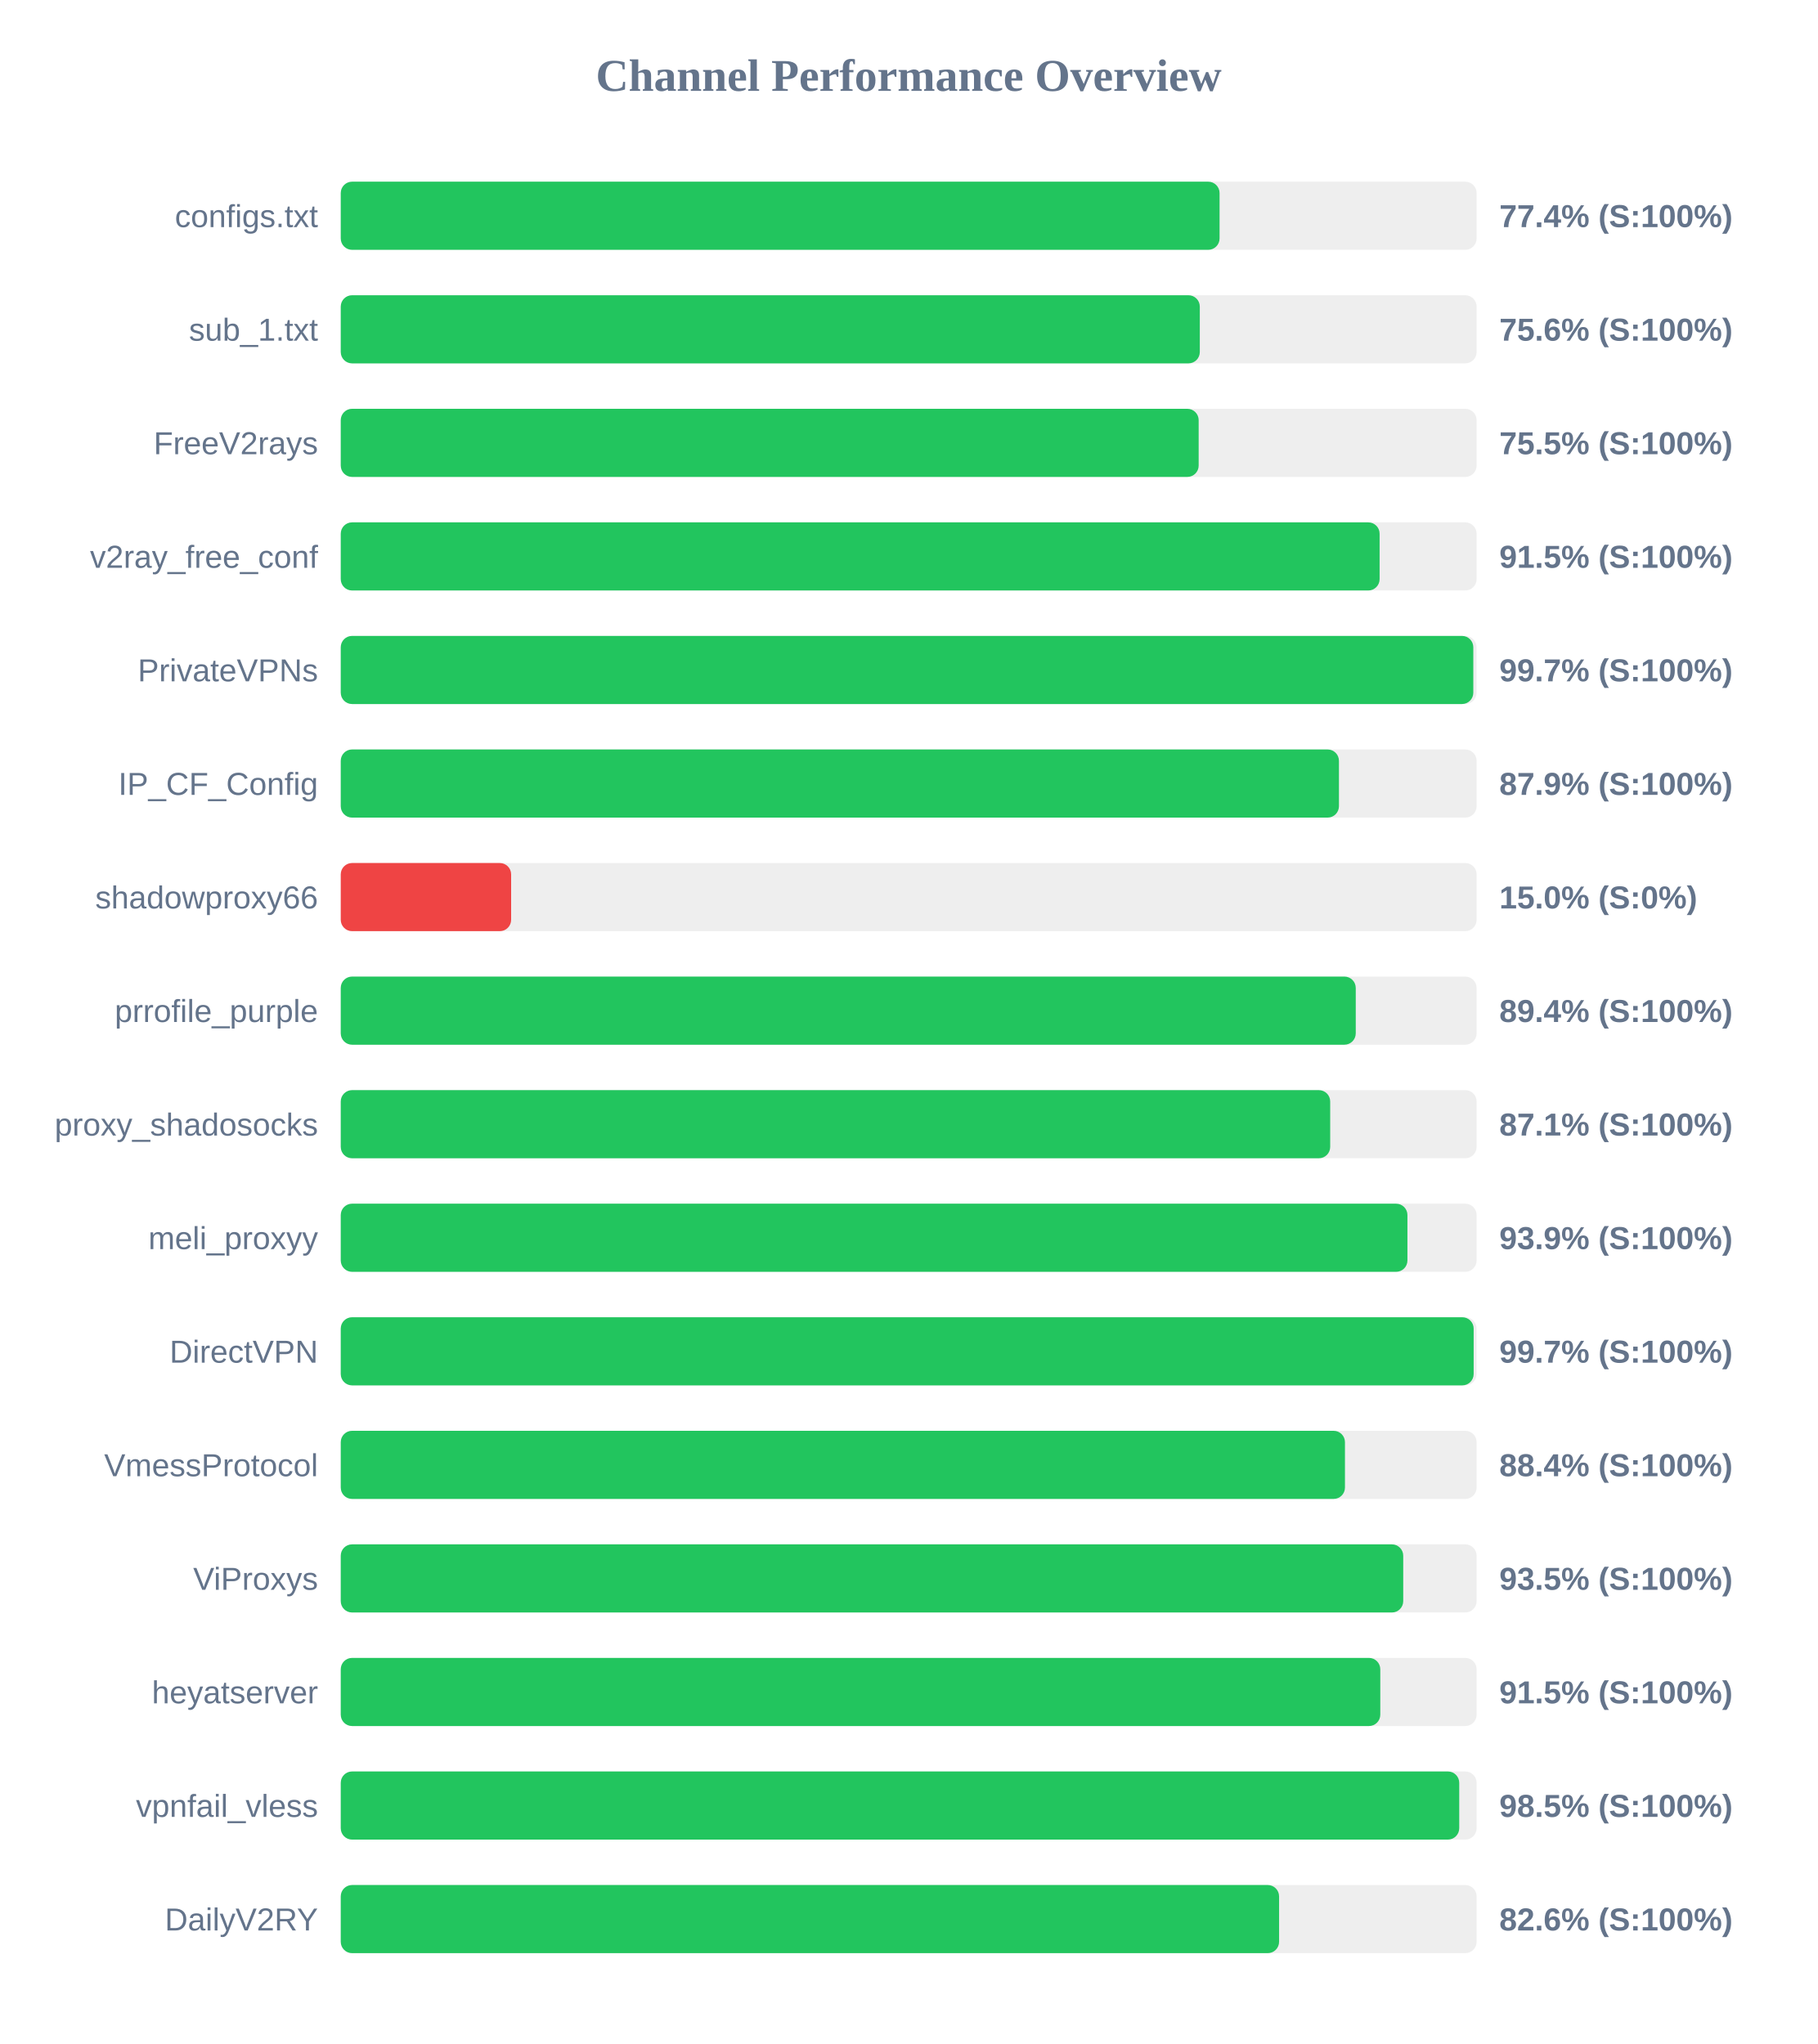
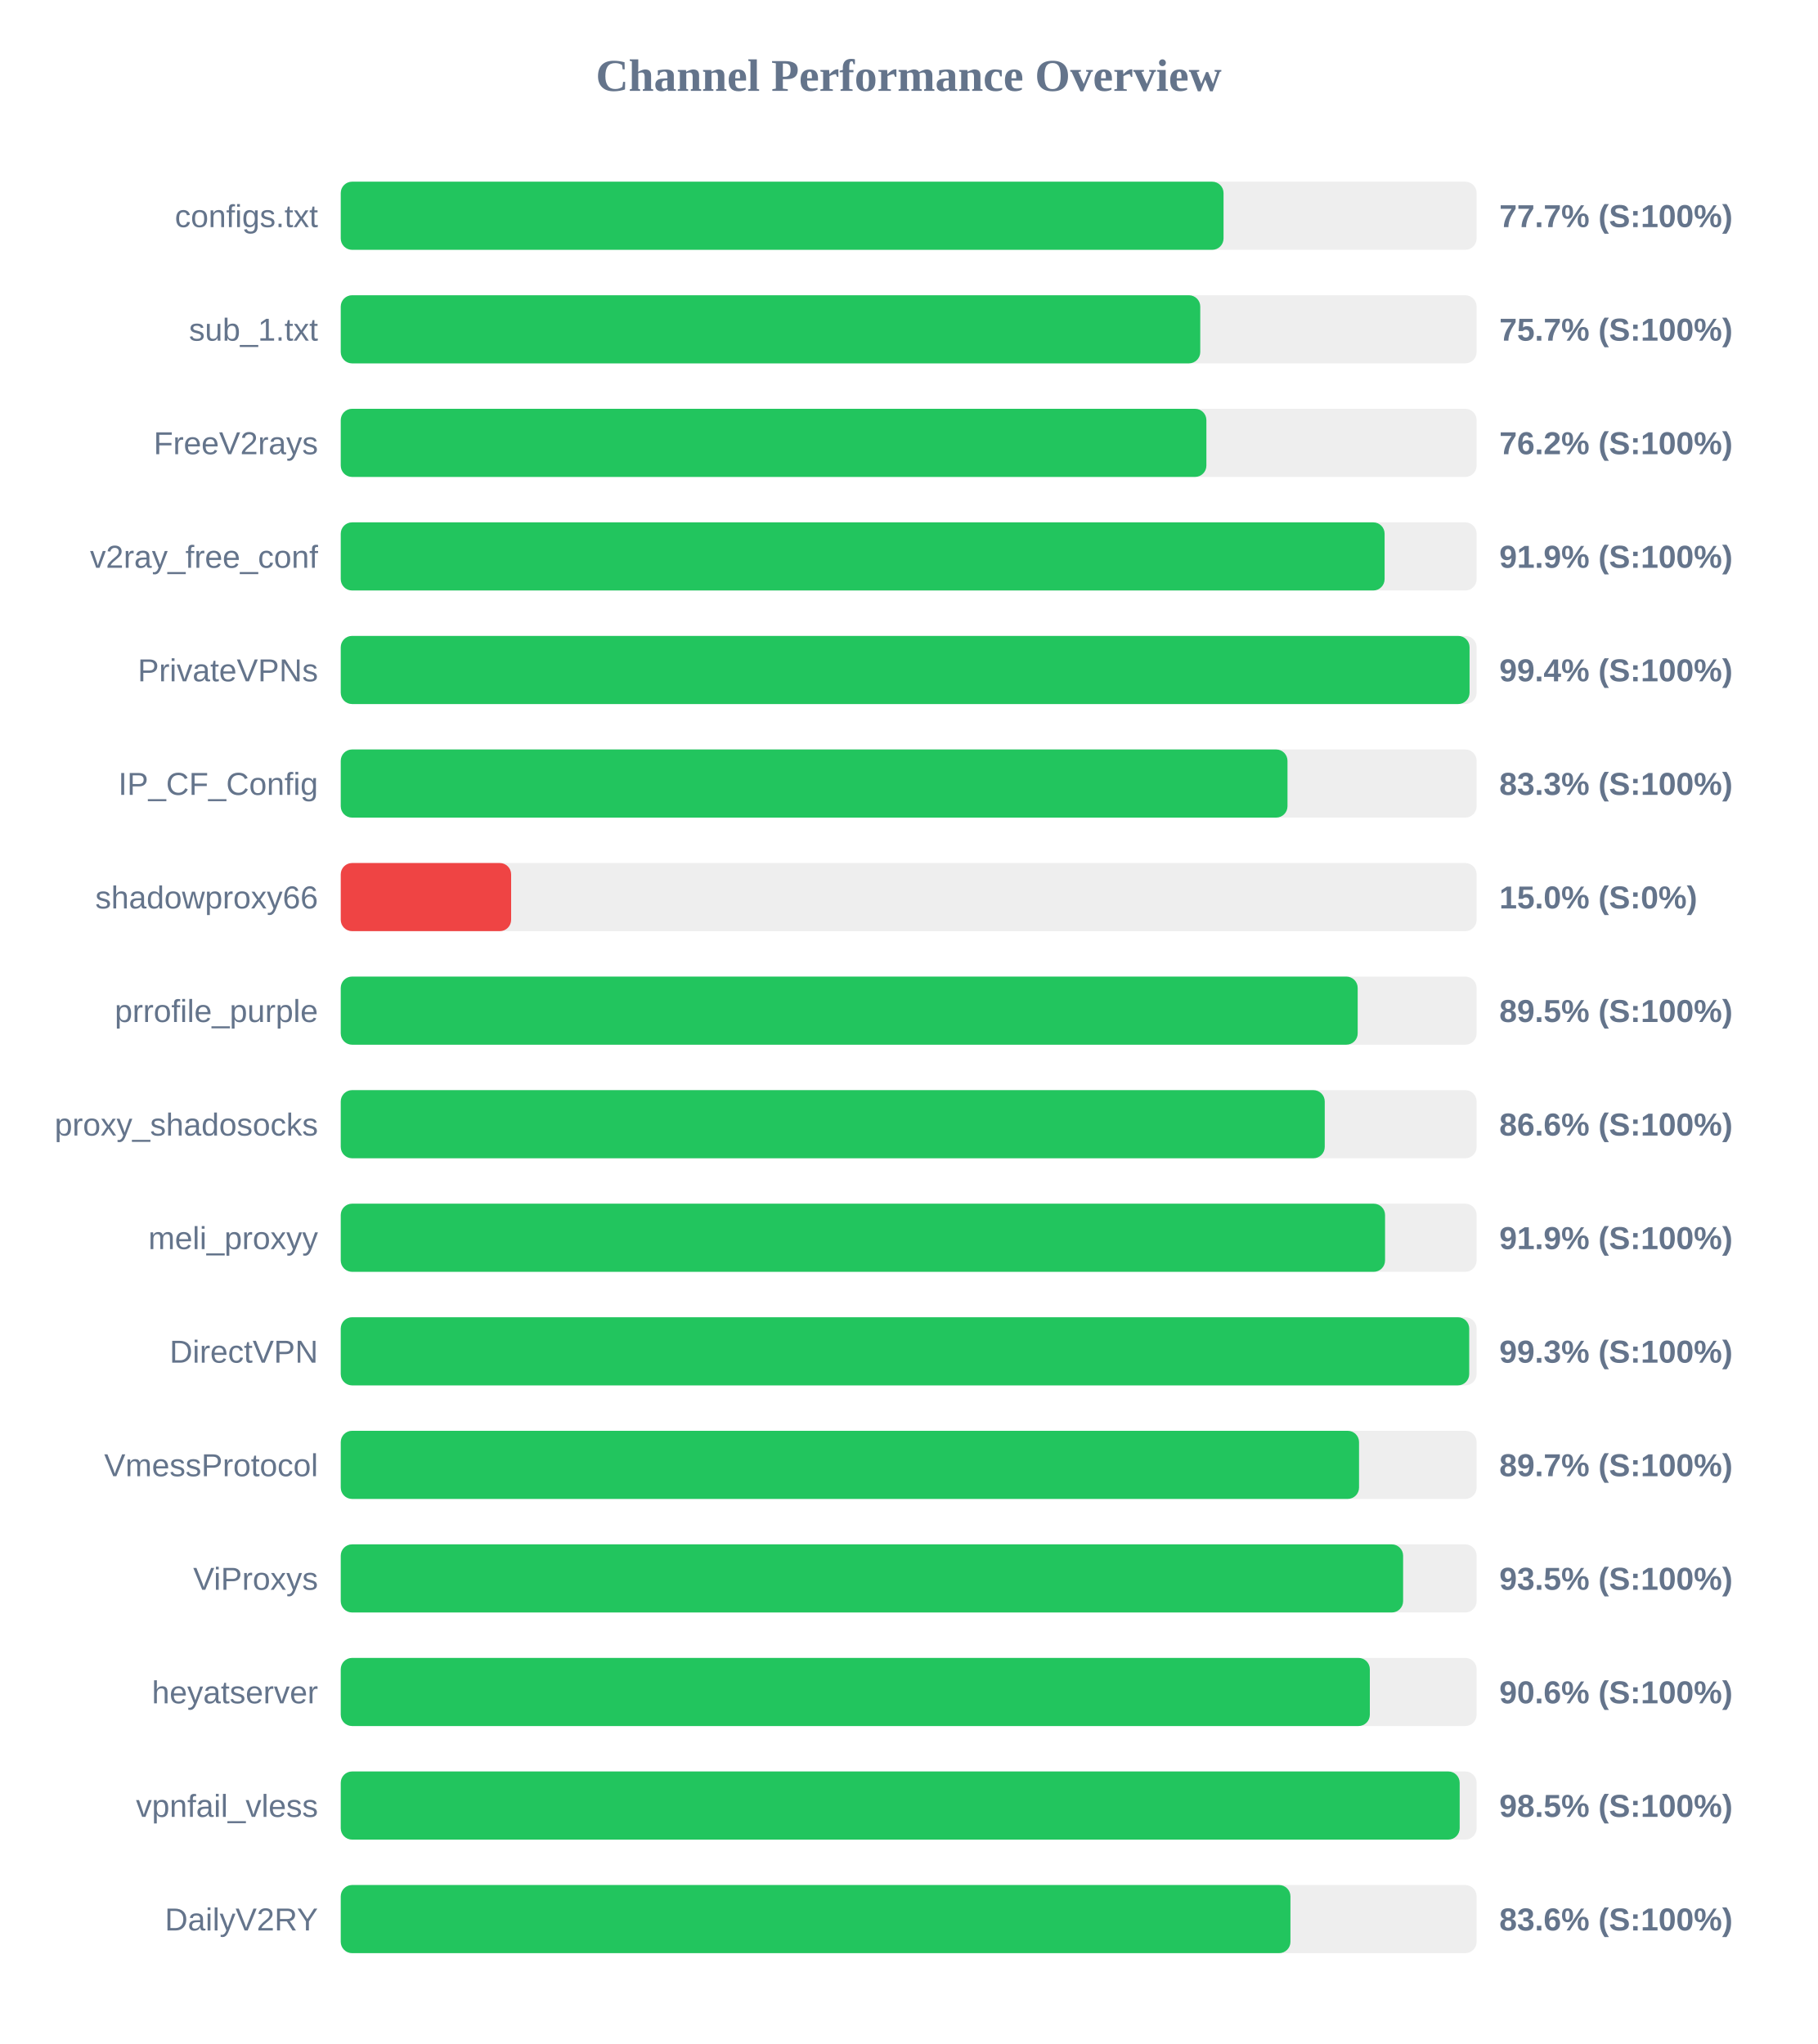
<svg xmlns="http://www.w3.org/2000/svg" width="800" height="900" version="1.1">
  <style>
        .row { font: 14px Arial; fill: #64748b; }
        .score { font: bold 14px Arial; fill: #64748b; }
    </style>
  <text x="400" y="40" text-anchor="middle" font-size="20px" font-weight="bold" fill="#64748b">Channel Performance Overview</text>
  <rect x="150" y="80" width="500" height="30" fill="#eee" rx="5" />
-   <rect x="150" y="80" width="386.85" height="30" fill="#22c55e" rx="5" />
+   <rect x="150" y="80" width="388.6" height="30" fill="#22c55e" rx="5" />
  <text x="140" y="100" text-anchor="end" class="row">configs.txt</text>
-   <text x="660" y="100" text-anchor="start" class="score">77.4% (S:100%)</text>
+   <text x="660" y="100" text-anchor="start" class="score">77.7% (S:100%)</text>
  <rect x="150" y="130" width="500" height="30" fill="#eee" rx="5" />
-   <rect x="150" y="130" width="378.15" height="30" fill="#22c55e" rx="5" />
+   <rect x="150" y="130" width="378.35" height="30" fill="#22c55e" rx="5" />
  <text x="140" y="150" text-anchor="end" class="row">sub_1.txt</text>
-   <text x="660" y="150" text-anchor="start" class="score">75.6% (S:100%)</text>
+   <text x="660" y="150" text-anchor="start" class="score">75.7% (S:100%)</text>
  <rect x="150" y="180" width="500" height="30" fill="#eee" rx="5" />
-   <rect x="150" y="180" width="377.65" height="30" fill="#22c55e" rx="5" />
+   <rect x="150" y="180" width="381.05" height="30" fill="#22c55e" rx="5" />
  <text x="140" y="200" text-anchor="end" class="row">FreeV2rays</text>
-   <text x="660" y="200" text-anchor="start" class="score">75.5% (S:100%)</text>
+   <text x="660" y="200" text-anchor="start" class="score">76.2% (S:100%)</text>
  <rect x="150" y="230" width="500" height="30" fill="#eee" rx="5" />
-   <rect x="150" y="230" width="457.3" height="30" fill="#22c55e" rx="5" />
+   <rect x="150" y="230" width="459.5" height="30" fill="#22c55e" rx="5" />
  <text x="140" y="250" text-anchor="end" class="row">v2ray_free_conf</text>
-   <text x="660" y="250" text-anchor="start" class="score">91.5% (S:100%)</text>
+   <text x="660" y="250" text-anchor="start" class="score">91.9% (S:100%)</text>
  <rect x="150" y="280" width="500" height="30" fill="#eee" rx="5" />
-   <rect x="150" y="280" width="498.55" height="30" fill="#22c55e" rx="5" />
+   <rect x="150" y="280" width="496.9" height="30" fill="#22c55e" rx="5" />
  <text x="140" y="300" text-anchor="end" class="row">PrivateVPNs</text>
-   <text x="660" y="300" text-anchor="start" class="score">99.7% (S:100%)</text>
+   <text x="660" y="300" text-anchor="start" class="score">99.4% (S:100%)</text>
  <rect x="150" y="330" width="500" height="30" fill="#eee" rx="5" />
-   <rect x="150" y="330" width="439.4" height="30" fill="#22c55e" rx="5" />
+   <rect x="150" y="330" width="416.75" height="30" fill="#22c55e" rx="5" />
  <text x="140" y="350" text-anchor="end" class="row">IP_CF_Config</text>
-   <text x="660" y="350" text-anchor="start" class="score">87.9% (S:100%)</text>
+   <text x="660" y="350" text-anchor="start" class="score">83.3% (S:100%)</text>
  <rect x="150" y="380" width="500" height="30" fill="#eee" rx="5" />
  <rect x="150" y="380" width="75.0" height="30" fill="#ef4444" rx="5" />
  <text x="140" y="400" text-anchor="end" class="row">shadowproxy66</text>
  <text x="660" y="400" text-anchor="start" class="score">15.0% (S:0%)</text>
  <rect x="150" y="430" width="500" height="30" fill="#eee" rx="5" />
-   <rect x="150" y="430" width="446.8" height="30" fill="#22c55e" rx="5" />
+   <rect x="150" y="430" width="447.65" height="30" fill="#22c55e" rx="5" />
  <text x="140" y="450" text-anchor="end" class="row">prrofile_purple</text>
-   <text x="660" y="450" text-anchor="start" class="score">89.4% (S:100%)</text>
+   <text x="660" y="450" text-anchor="start" class="score">89.5% (S:100%)</text>
  <rect x="150" y="480" width="500" height="30" fill="#eee" rx="5" />
-   <rect x="150" y="480" width="435.55" height="30" fill="#22c55e" rx="5" />
+   <rect x="150" y="480" width="433.15" height="30" fill="#22c55e" rx="5" />
  <text x="140" y="500" text-anchor="end" class="row">proxy_shadosocks</text>
-   <text x="660" y="500" text-anchor="start" class="score">87.1% (S:100%)</text>
+   <text x="660" y="500" text-anchor="start" class="score">86.6% (S:100%)</text>
  <rect x="150" y="530" width="500" height="30" fill="#eee" rx="5" />
-   <rect x="150" y="530" width="469.55" height="30" fill="#22c55e" rx="5" />
+   <rect x="150" y="530" width="459.7" height="30" fill="#22c55e" rx="5" />
  <text x="140" y="550" text-anchor="end" class="row">meli_proxyy</text>
-   <text x="660" y="550" text-anchor="start" class="score">93.9% (S:100%)</text>
+   <text x="660" y="550" text-anchor="start" class="score">91.9% (S:100%)</text>
  <rect x="150" y="580" width="500" height="30" fill="#eee" rx="5" />
-   <rect x="150" y="580" width="498.7" height="30" fill="#22c55e" rx="5" />
+   <rect x="150" y="580" width="496.75" height="30" fill="#22c55e" rx="5" />
  <text x="140" y="600" text-anchor="end" class="row">DirectVPN</text>
-   <text x="660" y="600" text-anchor="start" class="score">99.7% (S:100%)</text>
+   <text x="660" y="600" text-anchor="start" class="score">99.3% (S:100%)</text>
  <rect x="150" y="630" width="500" height="30" fill="#eee" rx="5" />
-   <rect x="150" y="630" width="442.05" height="30" fill="#22c55e" rx="5" />
+   <rect x="150" y="630" width="448.25" height="30" fill="#22c55e" rx="5" />
  <text x="140" y="650" text-anchor="end" class="row">VmessProtocol</text>
-   <text x="660" y="650" text-anchor="start" class="score">88.4% (S:100%)</text>
+   <text x="660" y="650" text-anchor="start" class="score">89.7% (S:100%)</text>
  <rect x="150" y="680" width="500" height="30" fill="#eee" rx="5" />
-   <rect x="150" y="680" width="467.7" height="30" fill="#22c55e" rx="5" />
+   <rect x="150" y="680" width="467.65" height="30" fill="#22c55e" rx="5" />
  <text x="140" y="700" text-anchor="end" class="row">ViProxys</text>
  <text x="660" y="700" text-anchor="start" class="score">93.5% (S:100%)</text>
  <rect x="150" y="730" width="500" height="30" fill="#eee" rx="5" />
-   <rect x="150" y="730" width="457.6" height="30" fill="#22c55e" rx="5" />
+   <rect x="150" y="730" width="453.0" height="30" fill="#22c55e" rx="5" />
  <text x="140" y="750" text-anchor="end" class="row">heyatserver</text>
-   <text x="660" y="750" text-anchor="start" class="score">91.5% (S:100%)</text>
+   <text x="660" y="750" text-anchor="start" class="score">90.6% (S:100%)</text>
  <rect x="150" y="780" width="500" height="30" fill="#eee" rx="5" />
-   <rect x="150" y="780" width="492.35" height="30" fill="#22c55e" rx="5" />
+   <rect x="150" y="780" width="492.55" height="30" fill="#22c55e" rx="5" />
  <text x="140" y="800" text-anchor="end" class="row">vpnfail_vless</text>
  <text x="660" y="800" text-anchor="start" class="score">98.5% (S:100%)</text>
  <rect x="150" y="830" width="500" height="30" fill="#eee" rx="5" />
-   <rect x="150" y="830" width="413.05" height="30" fill="#22c55e" rx="5" />
+   <rect x="150" y="830" width="418.05" height="30" fill="#22c55e" rx="5" />
  <text x="140" y="850" text-anchor="end" class="row">DailyV2RY</text>
-   <text x="660" y="850" text-anchor="start" class="score">82.6% (S:100%)</text>
+   <text x="660" y="850" text-anchor="start" class="score">83.6% (S:100%)</text>
</svg>
